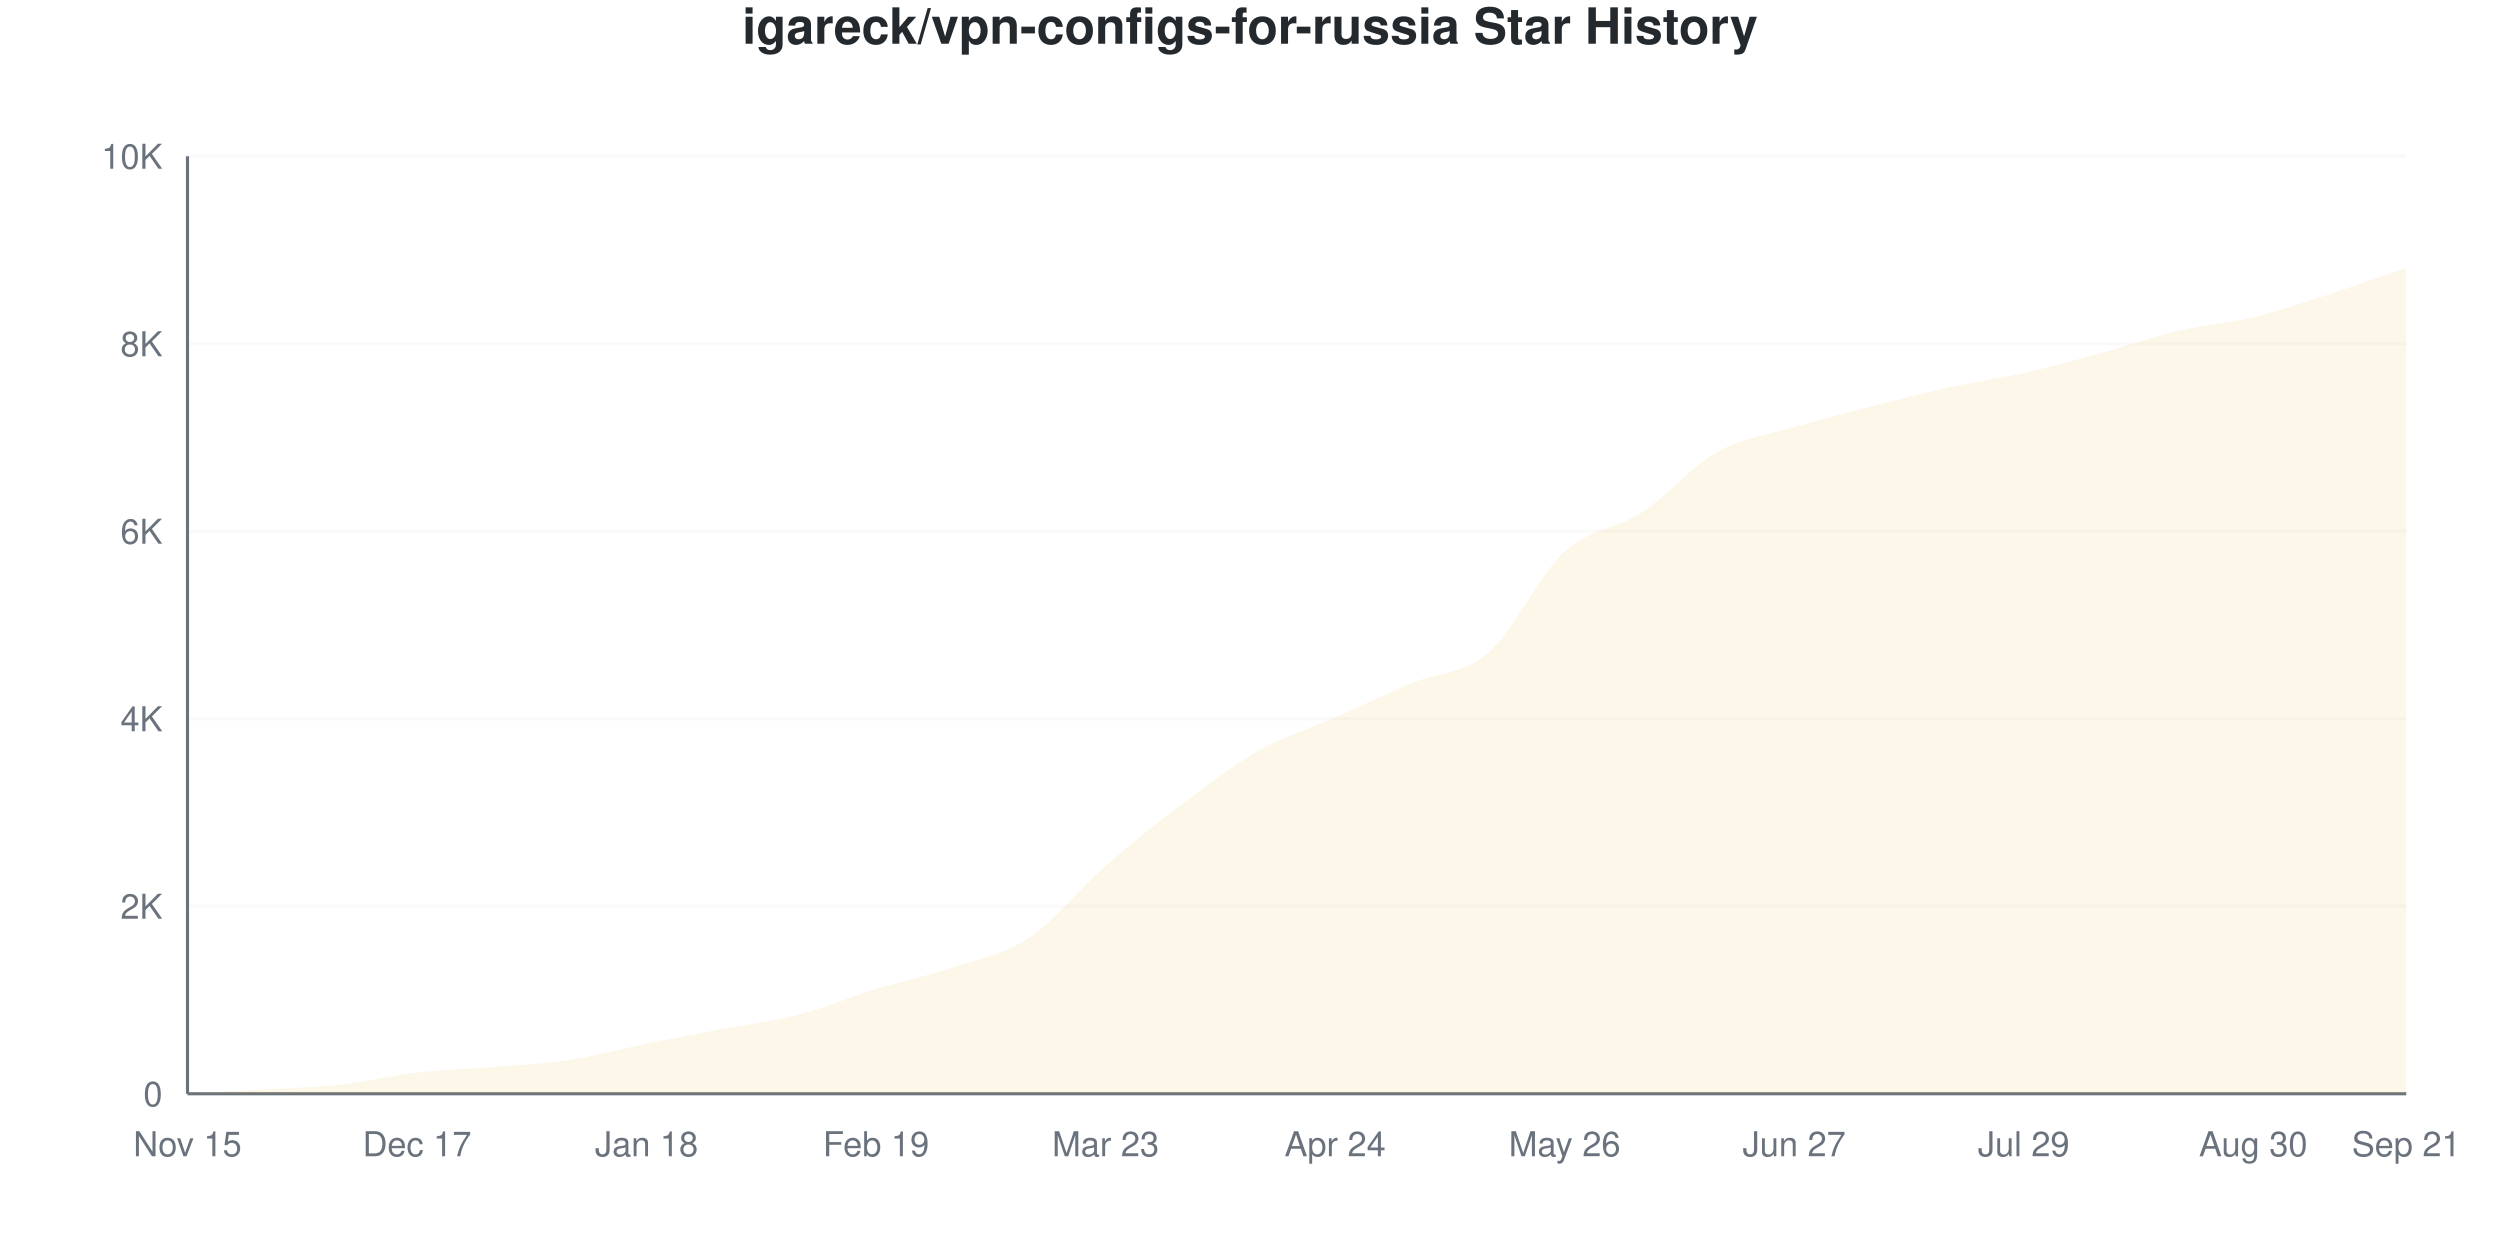
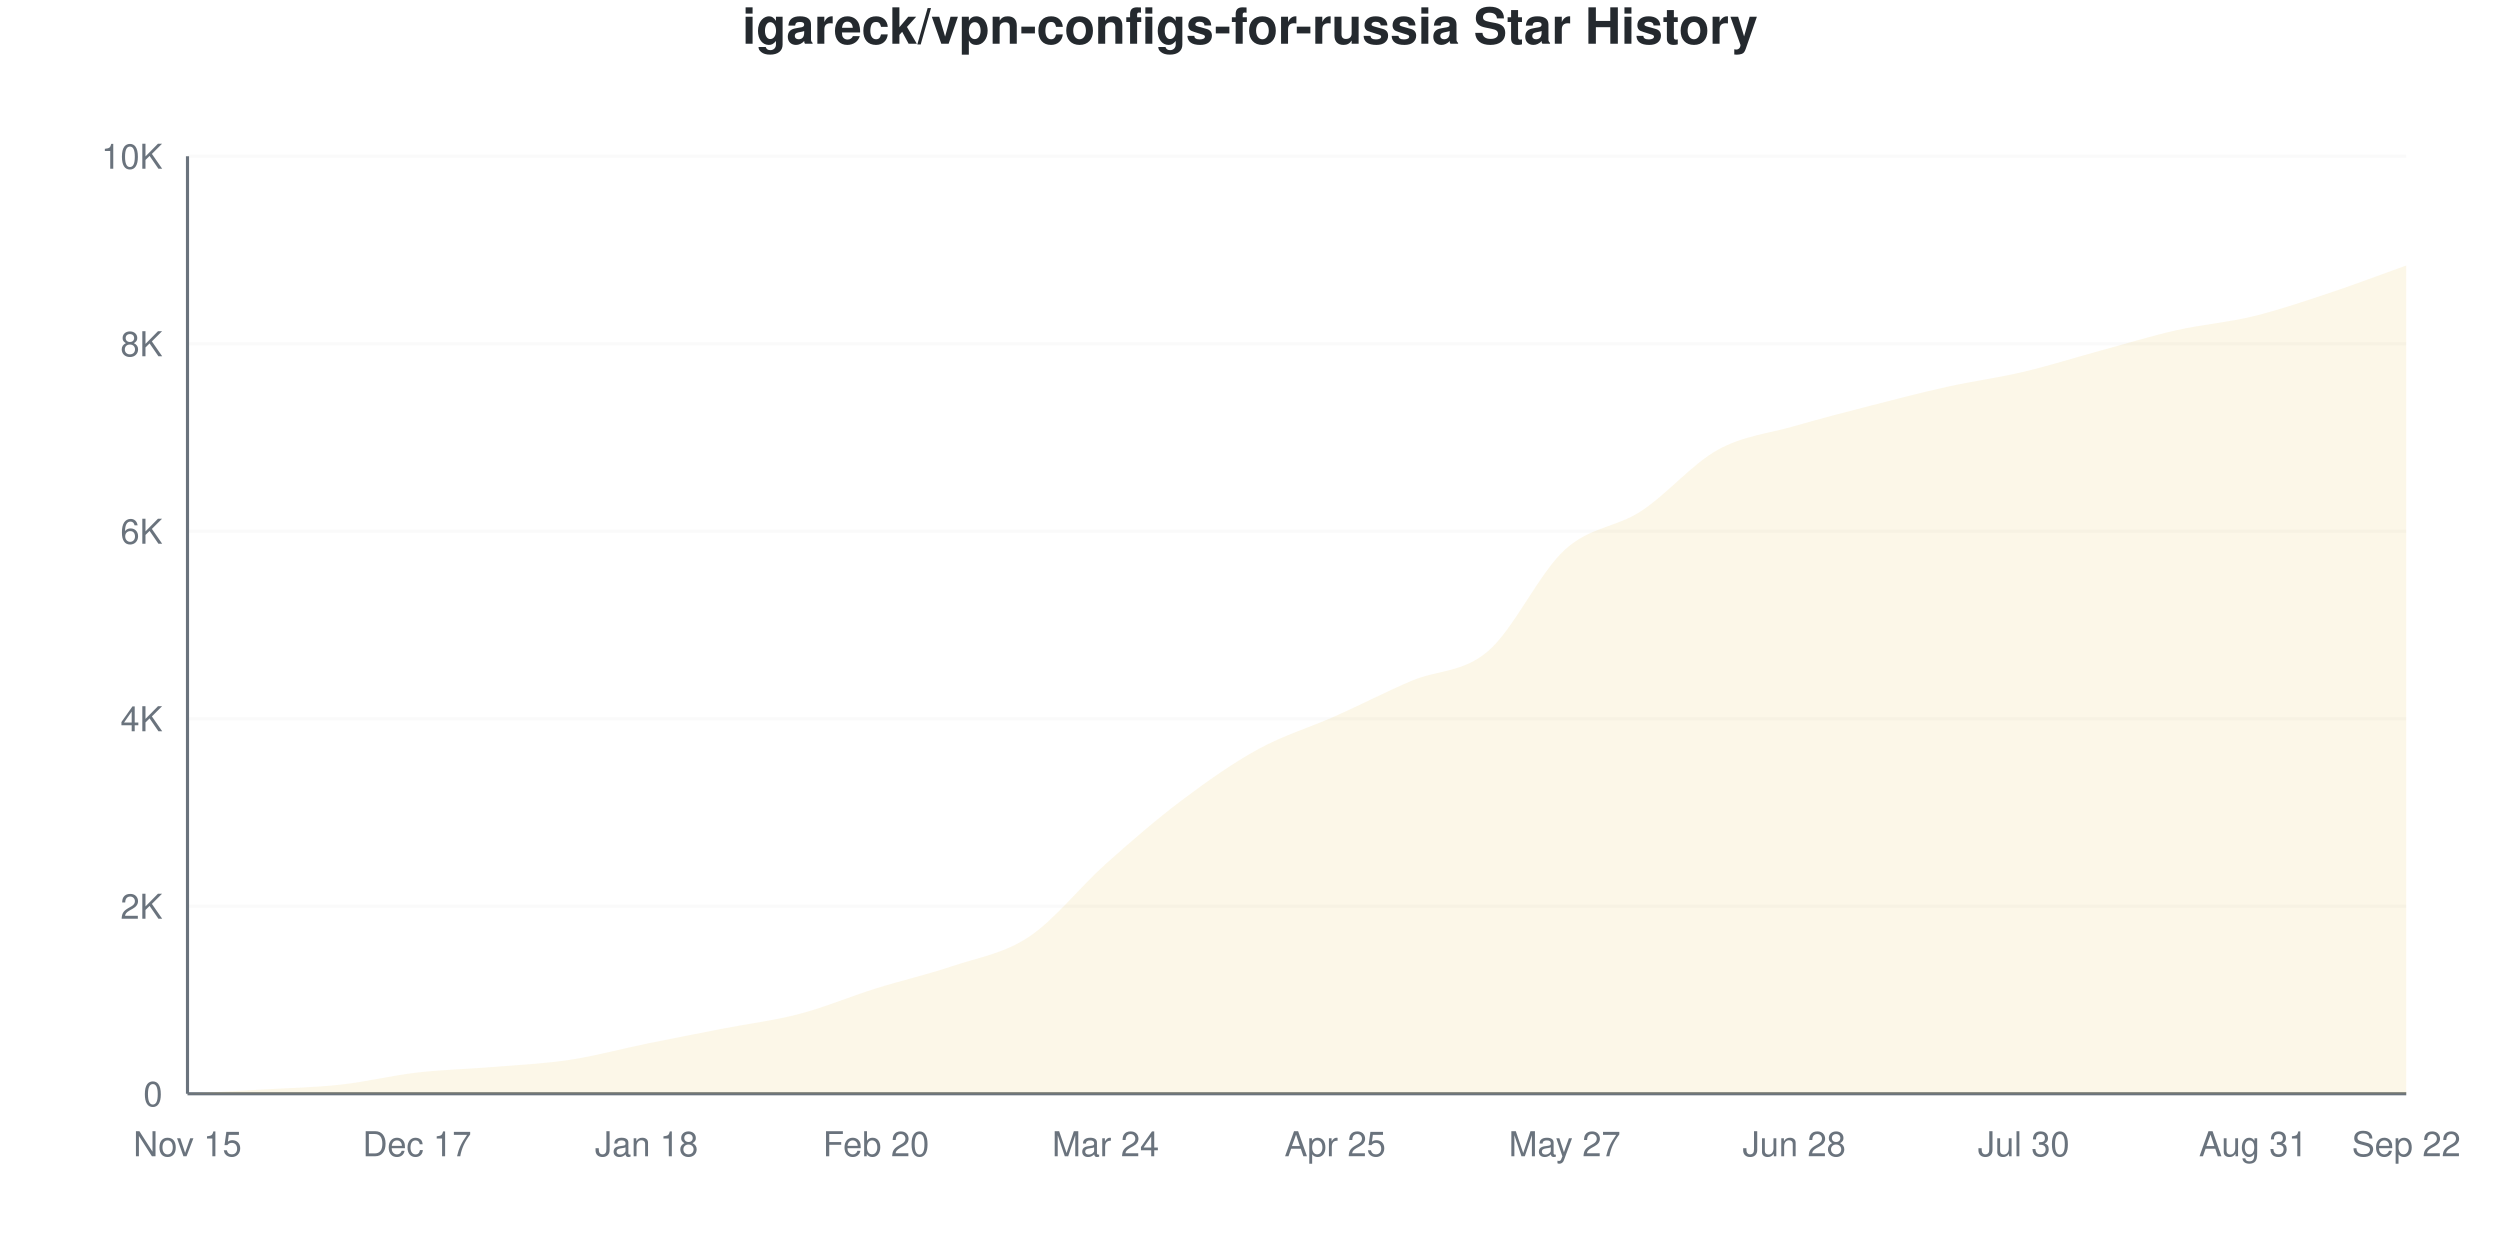
<svg xmlns="http://www.w3.org/2000/svg" viewBox="0 0 800 400" width="800" height="400">
  <style>
    @keyframes drawLine {
      to { stroke-dashoffset: 0; }
    }
    @keyframes fadeInPoint {
      from { opacity: 0; }
      to { opacity: 1; }
    }
    .data-line-0 {
-       stroke-dasharray: 1167;
-       stroke-dashoffset: 1167;
+       stroke-dasharray: 1168;
+       stroke-dashoffset: 1168;
      animation: drawLine 2s ease-out forwards;
    }
    .data-point {
      opacity: 0;
      animation: fadeInPoint 0.5s ease-out forwards;
    }
    .chart-bg { fill: #fff; }
    .chart-text { fill: #24292e; }
    .chart-muted { fill: #6a737d; }
    .chart-grid { stroke: #eee; }
    .chart-axis { stroke: #6a737d; }
    @media (prefers-color-scheme: dark) {
      .chart-bg { fill: #0d1117; }
      .chart-text { fill: #e6edf3; }
      .chart-muted { fill: #8b949e; }
      .chart-grid { stroke: #21262d; }
      .chart-axis { stroke: #8b949e; }
    }
  </style>
  <rect width="800" height="400" class="chart-bg" />
  <text x="400" y="14" text-anchor="middle" class="chart-text" font-size="16" font-weight="bold" font-family="-apple-system, BlinkMacSystemFont, 'Segoe UI', Helvetica, Arial, sans-serif">igareck/vpn-configs-for-russia Star History</text>
  <g class="grid">
    <line x1="60" y1="350" x2="770" y2="350" class="chart-grid" stroke-opacity="0.3" />
    <text x="52" y="354" text-anchor="end" class="chart-muted" font-size="11" font-family="-apple-system, BlinkMacSystemFont, 'Segoe UI', Helvetica, Arial, sans-serif">0</text>
    <line x1="60" y1="290" x2="770" y2="290" class="chart-grid" stroke-opacity="0.3" />
    <text x="52" y="294" text-anchor="end" class="chart-muted" font-size="11" font-family="-apple-system, BlinkMacSystemFont, 'Segoe UI', Helvetica, Arial, sans-serif">2K</text>
    <line x1="60" y1="230" x2="770" y2="230" class="chart-grid" stroke-opacity="0.3" />
    <text x="52" y="234" text-anchor="end" class="chart-muted" font-size="11" font-family="-apple-system, BlinkMacSystemFont, 'Segoe UI', Helvetica, Arial, sans-serif">4K</text>
    <line x1="60" y1="170" x2="770" y2="170" class="chart-grid" stroke-opacity="0.3" />
    <text x="52" y="174" text-anchor="end" class="chart-muted" font-size="11" font-family="-apple-system, BlinkMacSystemFont, 'Segoe UI', Helvetica, Arial, sans-serif">6K</text>
    <line x1="60" y1="110" x2="770" y2="110" class="chart-grid" stroke-opacity="0.3" />
    <text x="52" y="114" text-anchor="end" class="chart-muted" font-size="11" font-family="-apple-system, BlinkMacSystemFont, 'Segoe UI', Helvetica, Arial, sans-serif">8K</text>
    <line x1="60" y1="50" x2="770" y2="50" class="chart-grid" stroke-opacity="0.3" />
    <text x="52" y="54" text-anchor="end" class="chart-muted" font-size="11" font-family="-apple-system, BlinkMacSystemFont, 'Segoe UI', Helvetica, Arial, sans-serif">10K</text>
  </g>
  <g class="milestones">
    
  </g>
  <g class="x-axis">
    <text x="60" y="370" text-anchor="middle" class="chart-muted" font-size="11" font-family="-apple-system, BlinkMacSystemFont, 'Segoe UI', Helvetica, Arial, sans-serif">Nov 15</text>
    <text x="133.448" y="370" text-anchor="middle" class="chart-muted" font-size="11" font-family="-apple-system, BlinkMacSystemFont, 'Segoe UI', Helvetica, Arial, sans-serif">Dec 17</text>
    <text x="206.897" y="370" text-anchor="middle" class="chart-muted" font-size="11" font-family="-apple-system, BlinkMacSystemFont, 'Segoe UI', Helvetica, Arial, sans-serif">Jan 18</text>
-     <text x="280.345" y="370" text-anchor="middle" class="chart-muted" font-size="11" font-family="-apple-system, BlinkMacSystemFont, 'Segoe UI', Helvetica, Arial, sans-serif">Feb 19</text>
-     <text x="353.793" y="370" text-anchor="middle" class="chart-muted" font-size="11" font-family="-apple-system, BlinkMacSystemFont, 'Segoe UI', Helvetica, Arial, sans-serif">Mar 23</text>
-     <text x="427.241" y="370" text-anchor="middle" class="chart-muted" font-size="11" font-family="-apple-system, BlinkMacSystemFont, 'Segoe UI', Helvetica, Arial, sans-serif">Apr 24</text>
-     <text x="500.69" y="370" text-anchor="middle" class="chart-muted" font-size="11" font-family="-apple-system, BlinkMacSystemFont, 'Segoe UI', Helvetica, Arial, sans-serif">May 26</text>
-     <text x="574.138" y="370" text-anchor="middle" class="chart-muted" font-size="11" font-family="-apple-system, BlinkMacSystemFont, 'Segoe UI', Helvetica, Arial, sans-serif">Jun 27</text>
-     <text x="647.586" y="370" text-anchor="middle" class="chart-muted" font-size="11" font-family="-apple-system, BlinkMacSystemFont, 'Segoe UI', Helvetica, Arial, sans-serif">Jul 29</text>
-     <text x="721.034" y="370" text-anchor="middle" class="chart-muted" font-size="11" font-family="-apple-system, BlinkMacSystemFont, 'Segoe UI', Helvetica, Arial, sans-serif">Aug 30</text>
-     <text x="770" y="370" text-anchor="middle" class="chart-muted" font-size="11" font-family="-apple-system, BlinkMacSystemFont, 'Segoe UI', Helvetica, Arial, sans-serif">Sep 21</text>
+     <text x="280.345" y="370" text-anchor="middle" class="chart-muted" font-size="11" font-family="-apple-system, BlinkMacSystemFont, 'Segoe UI', Helvetica, Arial, sans-serif">Feb 20</text>
+     <text x="353.793" y="370" text-anchor="middle" class="chart-muted" font-size="11" font-family="-apple-system, BlinkMacSystemFont, 'Segoe UI', Helvetica, Arial, sans-serif">Mar 24</text>
+     <text x="427.241" y="370" text-anchor="middle" class="chart-muted" font-size="11" font-family="-apple-system, BlinkMacSystemFont, 'Segoe UI', Helvetica, Arial, sans-serif">Apr 25</text>
+     <text x="500.69" y="370" text-anchor="middle" class="chart-muted" font-size="11" font-family="-apple-system, BlinkMacSystemFont, 'Segoe UI', Helvetica, Arial, sans-serif">May 27</text>
+     <text x="574.138" y="370" text-anchor="middle" class="chart-muted" font-size="11" font-family="-apple-system, BlinkMacSystemFont, 'Segoe UI', Helvetica, Arial, sans-serif">Jun 28</text>
+     <text x="647.586" y="370" text-anchor="middle" class="chart-muted" font-size="11" font-family="-apple-system, BlinkMacSystemFont, 'Segoe UI', Helvetica, Arial, sans-serif">Jul 30</text>
+     <text x="721.034" y="370" text-anchor="middle" class="chart-muted" font-size="11" font-family="-apple-system, BlinkMacSystemFont, 'Segoe UI', Helvetica, Arial, sans-serif">Aug 31</text>
+     <text x="770" y="370" text-anchor="middle" class="chart-muted" font-size="11" font-family="-apple-system, BlinkMacSystemFont, 'Segoe UI', Helvetica, Arial, sans-serif">Sep 22</text>
  </g>
  <line x1="60" y1="50" x2="60" y2="350" class="chart-axis" stroke-width="1" />
  <line x1="60" y1="350" x2="770" y2="350" class="chart-axis" stroke-width="1" />
-   <path d="M60,350 L60,349.97 C68.161,349.52 76.322,349.095 84.483,348.62 C92.644,348.145 100.805,348.02 108.966,347.12 C117.126,346.22 125.287,344.165 133.448,343.22 C141.609,342.275 149.77,342.125 157.931,341.45 C166.092,340.775 174.253,340.415 182.414,339.17 C190.575,337.925 198.736,335.635 206.897,333.98 C215.057,332.325 223.218,330.805 231.379,329.24 C239.54,327.675 247.701,326.715 255.862,324.59 C264.023,322.465 272.184,318.985 280.345,316.49 C288.506,313.995 296.667,312.355 304.828,309.62 C312.989,306.885 321.149,305.5 329.31,300.08 C337.471,294.66 345.632,284.235 353.793,277.1 C361.954,269.965 370.115,263.415 378.276,257.27 C386.437,251.125 394.598,244.845 402.759,240.23 C410.92,235.615 419.08,233.185 427.241,229.58 C435.402,225.975 443.563,222.04 451.724,218.6 C459.885,215.16 468.046,215.96 476.207,208.94 C484.368,201.92 492.529,183.95 500.69,176.48 C508.851,169.01 517.011,169.44 525.172,164.12 C533.333,158.8 541.494,149.13 549.655,144.56 C557.816,139.99 565.977,139.11 574.138,136.7 C582.299,134.29 590.46,132.205 598.621,130.1 C606.782,127.995 614.943,125.86 623.103,124.07 C631.264,122.28 639.425,121.195 647.586,119.36 C655.747,117.525 663.908,115.29 672.069,113.06 C680.23,110.83 688.391,107.9 696.552,105.98 C704.713,104.06 712.874,103.515 721.034,101.54 C729.195,99.565 737.356,96.78 745.517,94.13 C753.678,91.48 761.839,88.47 770,85.64 L770,350 L60,350 Z" fill="#dfb317" fill-opacity="0.1" />
-   <path d="M60,350 L60,349.97 C68.161,349.52 76.322,349.095 84.483,348.62 C92.644,348.145 100.805,348.02 108.966,347.12 C117.126,346.22 125.287,344.165 133.448,343.22 C141.609,342.275 149.77,342.125 157.931,341.45 C166.092,340.775 174.253,340.415 182.414,339.17 C190.575,337.925 198.736,335.635 206.897,333.98 C215.057,332.325 223.218,330.805 231.379,329.24 C239.54,327.675 247.701,326.715 255.862,324.59 C264.023,322.465 272.184,318.985 280.345,316.49 C288.506,313.995 296.667,312.355 304.828,309.62 C312.989,306.885 321.149,305.5 329.31,300.08 C337.471,294.66 345.632,284.235 353.793,277.1 C361.954,269.965 370.115,263.415 378.276,257.27 C386.437,251.125 394.598,244.845 402.759,240.23 C410.92,235.615 419.08,233.185 427.241,229.58 C435.402,225.975 443.563,222.04 451.724,218.6 C459.885,215.16 468.046,215.96 476.207,208.94 C484.368,201.92 492.529,183.95 500.69,176.48 C508.851,169.01 517.011,169.44 525.172,164.12 C533.333,158.8 541.494,149.13 549.655,144.56 C557.816,139.99 565.977,139.11 574.138,136.7 C582.299,134.29 590.46,132.205 598.621,130.1 C606.782,127.995 614.943,125.86 623.103,124.07 C631.264,122.28 639.425,121.195 647.586,119.36 C655.747,117.525 663.908,115.29 672.069,113.06 C680.23,110.83 688.391,107.9 696.552,105.98 C704.713,104.06 712.874,103.515 721.034,101.54 C729.195,99.565 737.356,96.78 745.517,94.13 C753.678,91.48 761.839,88.47 770,85.64" fill="none" stroke="#dfb317" stroke-width="2.5" class="data-line-0" />
+   <path d="M60,350 L60,349.97 C68.161,349.52 76.322,349.1 84.483,348.62 C92.644,348.14 100.805,347.99 108.966,347.09 C117.126,346.19 125.287,344.165 133.448,343.22 C141.609,342.275 149.77,342.1 157.931,341.42 C166.092,340.74 174.253,340.38 182.414,339.14 C190.575,337.9 198.736,335.645 206.897,333.98 C215.057,332.315 223.218,330.74 231.379,329.15 C239.54,327.56 247.701,326.585 255.862,324.44 C264.023,322.295 272.184,318.83 280.345,316.28 C288.506,313.73 296.667,311.895 304.828,309.14 C312.989,306.385 321.149,305.19 329.31,299.75 C337.471,294.31 345.632,283.79 353.793,276.5 C361.954,269.21 370.115,262.15 378.276,256.01 C386.437,249.87 394.598,244.13 402.759,239.66 C410.92,235.19 419.08,232.825 427.241,229.19 C435.402,225.555 443.563,221.325 451.724,217.85 C459.885,214.375 468.046,215.32 476.207,208.34 C484.368,201.36 492.529,183.435 500.69,175.97 C508.851,168.505 517.011,168.885 525.172,163.55 C533.333,158.215 541.494,148.49 549.655,143.96 C557.816,139.43 565.977,138.73 574.138,136.37 C582.299,134.01 590.46,131.9 598.621,129.8 C606.782,127.7 614.943,125.575 623.103,123.77 C631.264,121.965 639.425,120.895 647.586,118.97 C655.747,117.045 663.908,114.44 672.069,112.22 C680.23,110 688.391,107.485 696.552,105.65 C704.713,103.815 712.874,103.2 721.034,101.21 C729.195,99.22 737.356,96.42 745.517,93.71 C753.678,91 761.839,87.87 770,84.95 L770,350 L60,350 Z" fill="#dfb317" fill-opacity="0.1" />
+   <path d="M60,350 L60,349.97 C68.161,349.52 76.322,349.1 84.483,348.62 C92.644,348.14 100.805,347.99 108.966,347.09 C117.126,346.19 125.287,344.165 133.448,343.22 C141.609,342.275 149.77,342.1 157.931,341.42 C166.092,340.74 174.253,340.38 182.414,339.14 C190.575,337.9 198.736,335.645 206.897,333.98 C215.057,332.315 223.218,330.74 231.379,329.15 C239.54,327.56 247.701,326.585 255.862,324.44 C264.023,322.295 272.184,318.83 280.345,316.28 C288.506,313.73 296.667,311.895 304.828,309.14 C312.989,306.385 321.149,305.19 329.31,299.75 C337.471,294.31 345.632,283.79 353.793,276.5 C361.954,269.21 370.115,262.15 378.276,256.01 C386.437,249.87 394.598,244.13 402.759,239.66 C410.92,235.19 419.08,232.825 427.241,229.19 C435.402,225.555 443.563,221.325 451.724,217.85 C459.885,214.375 468.046,215.32 476.207,208.34 C484.368,201.36 492.529,183.435 500.69,175.97 C508.851,168.505 517.011,168.885 525.172,163.55 C533.333,158.215 541.494,148.49 549.655,143.96 C557.816,139.43 565.977,138.73 574.138,136.37 C582.299,134.01 590.46,131.9 598.621,129.8 C606.782,127.7 614.943,125.575 623.103,123.77 C631.264,121.965 639.425,120.895 647.586,118.97 C655.747,117.045 663.908,114.44 672.069,112.22 C680.23,110 688.391,107.485 696.552,105.65 C704.713,103.815 712.874,103.2 721.034,101.21 C729.195,99.22 737.356,96.42 745.517,93.71 C753.678,91 761.839,87.87 770,84.95" fill="none" stroke="#dfb317" stroke-width="2.5" class="data-line-0" />
  <g class="points">
    <circle cx="60" cy="349.97" r="4" fill="#dfb317" class="data-point" style="animation-delay: 1.50s" />
    <circle cx="84.483" cy="348.62" r="4" fill="#dfb317" class="data-point" style="animation-delay: 1.55s" />
-     <circle cx="108.966" cy="347.12" r="4" fill="#dfb317" class="data-point" style="animation-delay: 1.60s" />
+     <circle cx="108.966" cy="347.09" r="4" fill="#dfb317" class="data-point" style="animation-delay: 1.60s" />
    <circle cx="133.448" cy="343.22" r="4" fill="#dfb317" class="data-point" style="animation-delay: 1.65s" />
-     <circle cx="157.931" cy="341.45" r="4" fill="#dfb317" class="data-point" style="animation-delay: 1.70s" />
-     <circle cx="182.414" cy="339.17" r="4" fill="#dfb317" class="data-point" style="animation-delay: 1.75s" />
+     <circle cx="157.931" cy="341.42" r="4" fill="#dfb317" class="data-point" style="animation-delay: 1.70s" />
+     <circle cx="182.414" cy="339.14" r="4" fill="#dfb317" class="data-point" style="animation-delay: 1.75s" />
    <circle cx="206.897" cy="333.98" r="4" fill="#dfb317" class="data-point" style="animation-delay: 1.80s" />
-     <circle cx="231.379" cy="329.24" r="4" fill="#dfb317" class="data-point" style="animation-delay: 1.85s" />
-     <circle cx="255.862" cy="324.59" r="4" fill="#dfb317" class="data-point" style="animation-delay: 1.90s" />
-     <circle cx="280.345" cy="316.49" r="4" fill="#dfb317" class="data-point" style="animation-delay: 1.95s" />
-     <circle cx="304.828" cy="309.62" r="4" fill="#dfb317" class="data-point" style="animation-delay: 2.00s" />
-     <circle cx="329.31" cy="300.08" r="4" fill="#dfb317" class="data-point" style="animation-delay: 2.05s" />
-     <circle cx="353.793" cy="277.1" r="4" fill="#dfb317" class="data-point" style="animation-delay: 2.10s" />
-     <circle cx="378.276" cy="257.27" r="4" fill="#dfb317" class="data-point" style="animation-delay: 2.15s" />
-     <circle cx="402.759" cy="240.23" r="4" fill="#dfb317" class="data-point" style="animation-delay: 2.20s" />
-     <circle cx="427.241" cy="229.58" r="4" fill="#dfb317" class="data-point" style="animation-delay: 2.25s" />
-     <circle cx="451.724" cy="218.6" r="4" fill="#dfb317" class="data-point" style="animation-delay: 2.30s" />
-     <circle cx="476.207" cy="208.94" r="4" fill="#dfb317" class="data-point" style="animation-delay: 2.35s" />
-     <circle cx="500.69" cy="176.48" r="4" fill="#dfb317" class="data-point" style="animation-delay: 2.40s" />
-     <circle cx="525.172" cy="164.12" r="4" fill="#dfb317" class="data-point" style="animation-delay: 2.45s" />
-     <circle cx="549.655" cy="144.56" r="4" fill="#dfb317" class="data-point" style="animation-delay: 2.50s" />
-     <circle cx="574.138" cy="136.7" r="4" fill="#dfb317" class="data-point" style="animation-delay: 2.55s" />
-     <circle cx="598.621" cy="130.1" r="4" fill="#dfb317" class="data-point" style="animation-delay: 2.60s" />
-     <circle cx="623.103" cy="124.07" r="4" fill="#dfb317" class="data-point" style="animation-delay: 2.65s" />
-     <circle cx="647.586" cy="119.36" r="4" fill="#dfb317" class="data-point" style="animation-delay: 2.70s" />
-     <circle cx="672.069" cy="113.06" r="4" fill="#dfb317" class="data-point" style="animation-delay: 2.75s" />
-     <circle cx="696.552" cy="105.98" r="4" fill="#dfb317" class="data-point" style="animation-delay: 2.80s" />
-     <circle cx="721.034" cy="101.54" r="4" fill="#dfb317" class="data-point" style="animation-delay: 2.85s" />
-     <circle cx="745.517" cy="94.13" r="4" fill="#dfb317" class="data-point" style="animation-delay: 2.90s" />
-     <circle cx="770" cy="85.64" r="4" fill="#dfb317" class="data-point" style="animation-delay: 2.95s" />
+     <circle cx="231.379" cy="329.15" r="4" fill="#dfb317" class="data-point" style="animation-delay: 1.85s" />
+     <circle cx="255.862" cy="324.44" r="4" fill="#dfb317" class="data-point" style="animation-delay: 1.90s" />
+     <circle cx="280.345" cy="316.28" r="4" fill="#dfb317" class="data-point" style="animation-delay: 1.95s" />
+     <circle cx="304.828" cy="309.14" r="4" fill="#dfb317" class="data-point" style="animation-delay: 2.00s" />
+     <circle cx="329.31" cy="299.75" r="4" fill="#dfb317" class="data-point" style="animation-delay: 2.05s" />
+     <circle cx="353.793" cy="276.5" r="4" fill="#dfb317" class="data-point" style="animation-delay: 2.10s" />
+     <circle cx="378.276" cy="256.01" r="4" fill="#dfb317" class="data-point" style="animation-delay: 2.15s" />
+     <circle cx="402.759" cy="239.66" r="4" fill="#dfb317" class="data-point" style="animation-delay: 2.20s" />
+     <circle cx="427.241" cy="229.19" r="4" fill="#dfb317" class="data-point" style="animation-delay: 2.25s" />
+     <circle cx="451.724" cy="217.85" r="4" fill="#dfb317" class="data-point" style="animation-delay: 2.30s" />
+     <circle cx="476.207" cy="208.34" r="4" fill="#dfb317" class="data-point" style="animation-delay: 2.35s" />
+     <circle cx="500.69" cy="175.97" r="4" fill="#dfb317" class="data-point" style="animation-delay: 2.40s" />
+     <circle cx="525.172" cy="163.55" r="4" fill="#dfb317" class="data-point" style="animation-delay: 2.45s" />
+     <circle cx="549.655" cy="143.96" r="4" fill="#dfb317" class="data-point" style="animation-delay: 2.50s" />
+     <circle cx="574.138" cy="136.37" r="4" fill="#dfb317" class="data-point" style="animation-delay: 2.55s" />
+     <circle cx="598.621" cy="129.8" r="4" fill="#dfb317" class="data-point" style="animation-delay: 2.60s" />
+     <circle cx="623.103" cy="123.77" r="4" fill="#dfb317" class="data-point" style="animation-delay: 2.65s" />
+     <circle cx="647.586" cy="118.97" r="4" fill="#dfb317" class="data-point" style="animation-delay: 2.70s" />
+     <circle cx="672.069" cy="112.22" r="4" fill="#dfb317" class="data-point" style="animation-delay: 2.75s" />
+     <circle cx="696.552" cy="105.65" r="4" fill="#dfb317" class="data-point" style="animation-delay: 2.80s" />
+     <circle cx="721.034" cy="101.21" r="4" fill="#dfb317" class="data-point" style="animation-delay: 2.85s" />
+     <circle cx="745.517" cy="93.71" r="4" fill="#dfb317" class="data-point" style="animation-delay: 2.90s" />
+     <circle cx="770" cy="84.95" r="4" fill="#dfb317" class="data-point" style="animation-delay: 2.95s" />
  </g>
</svg>
